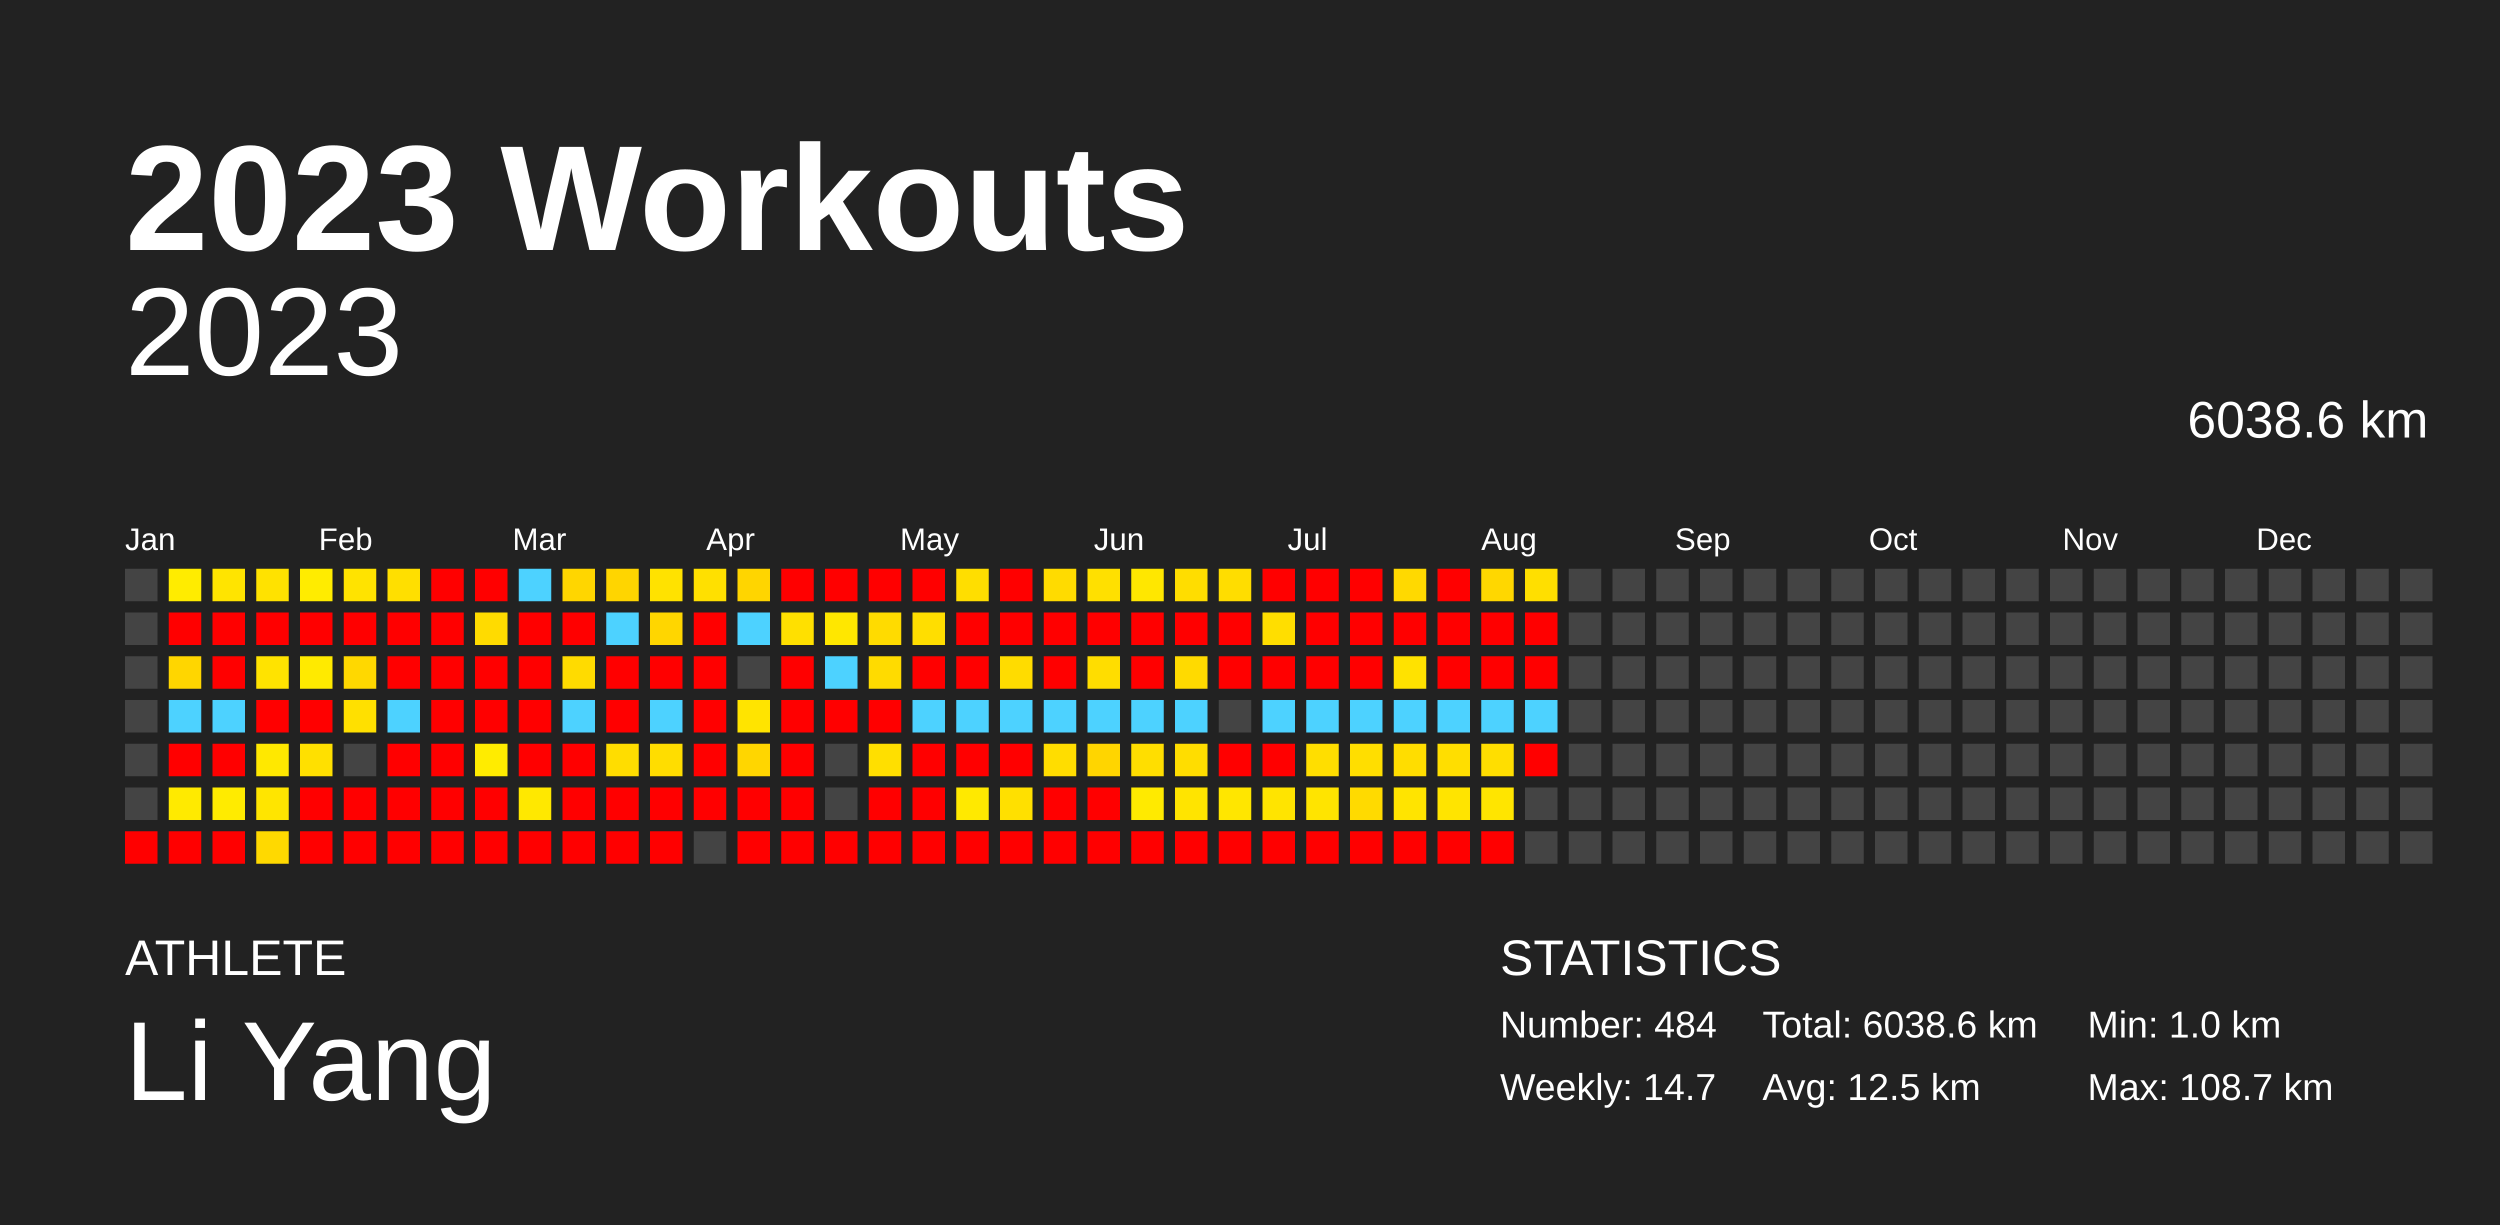
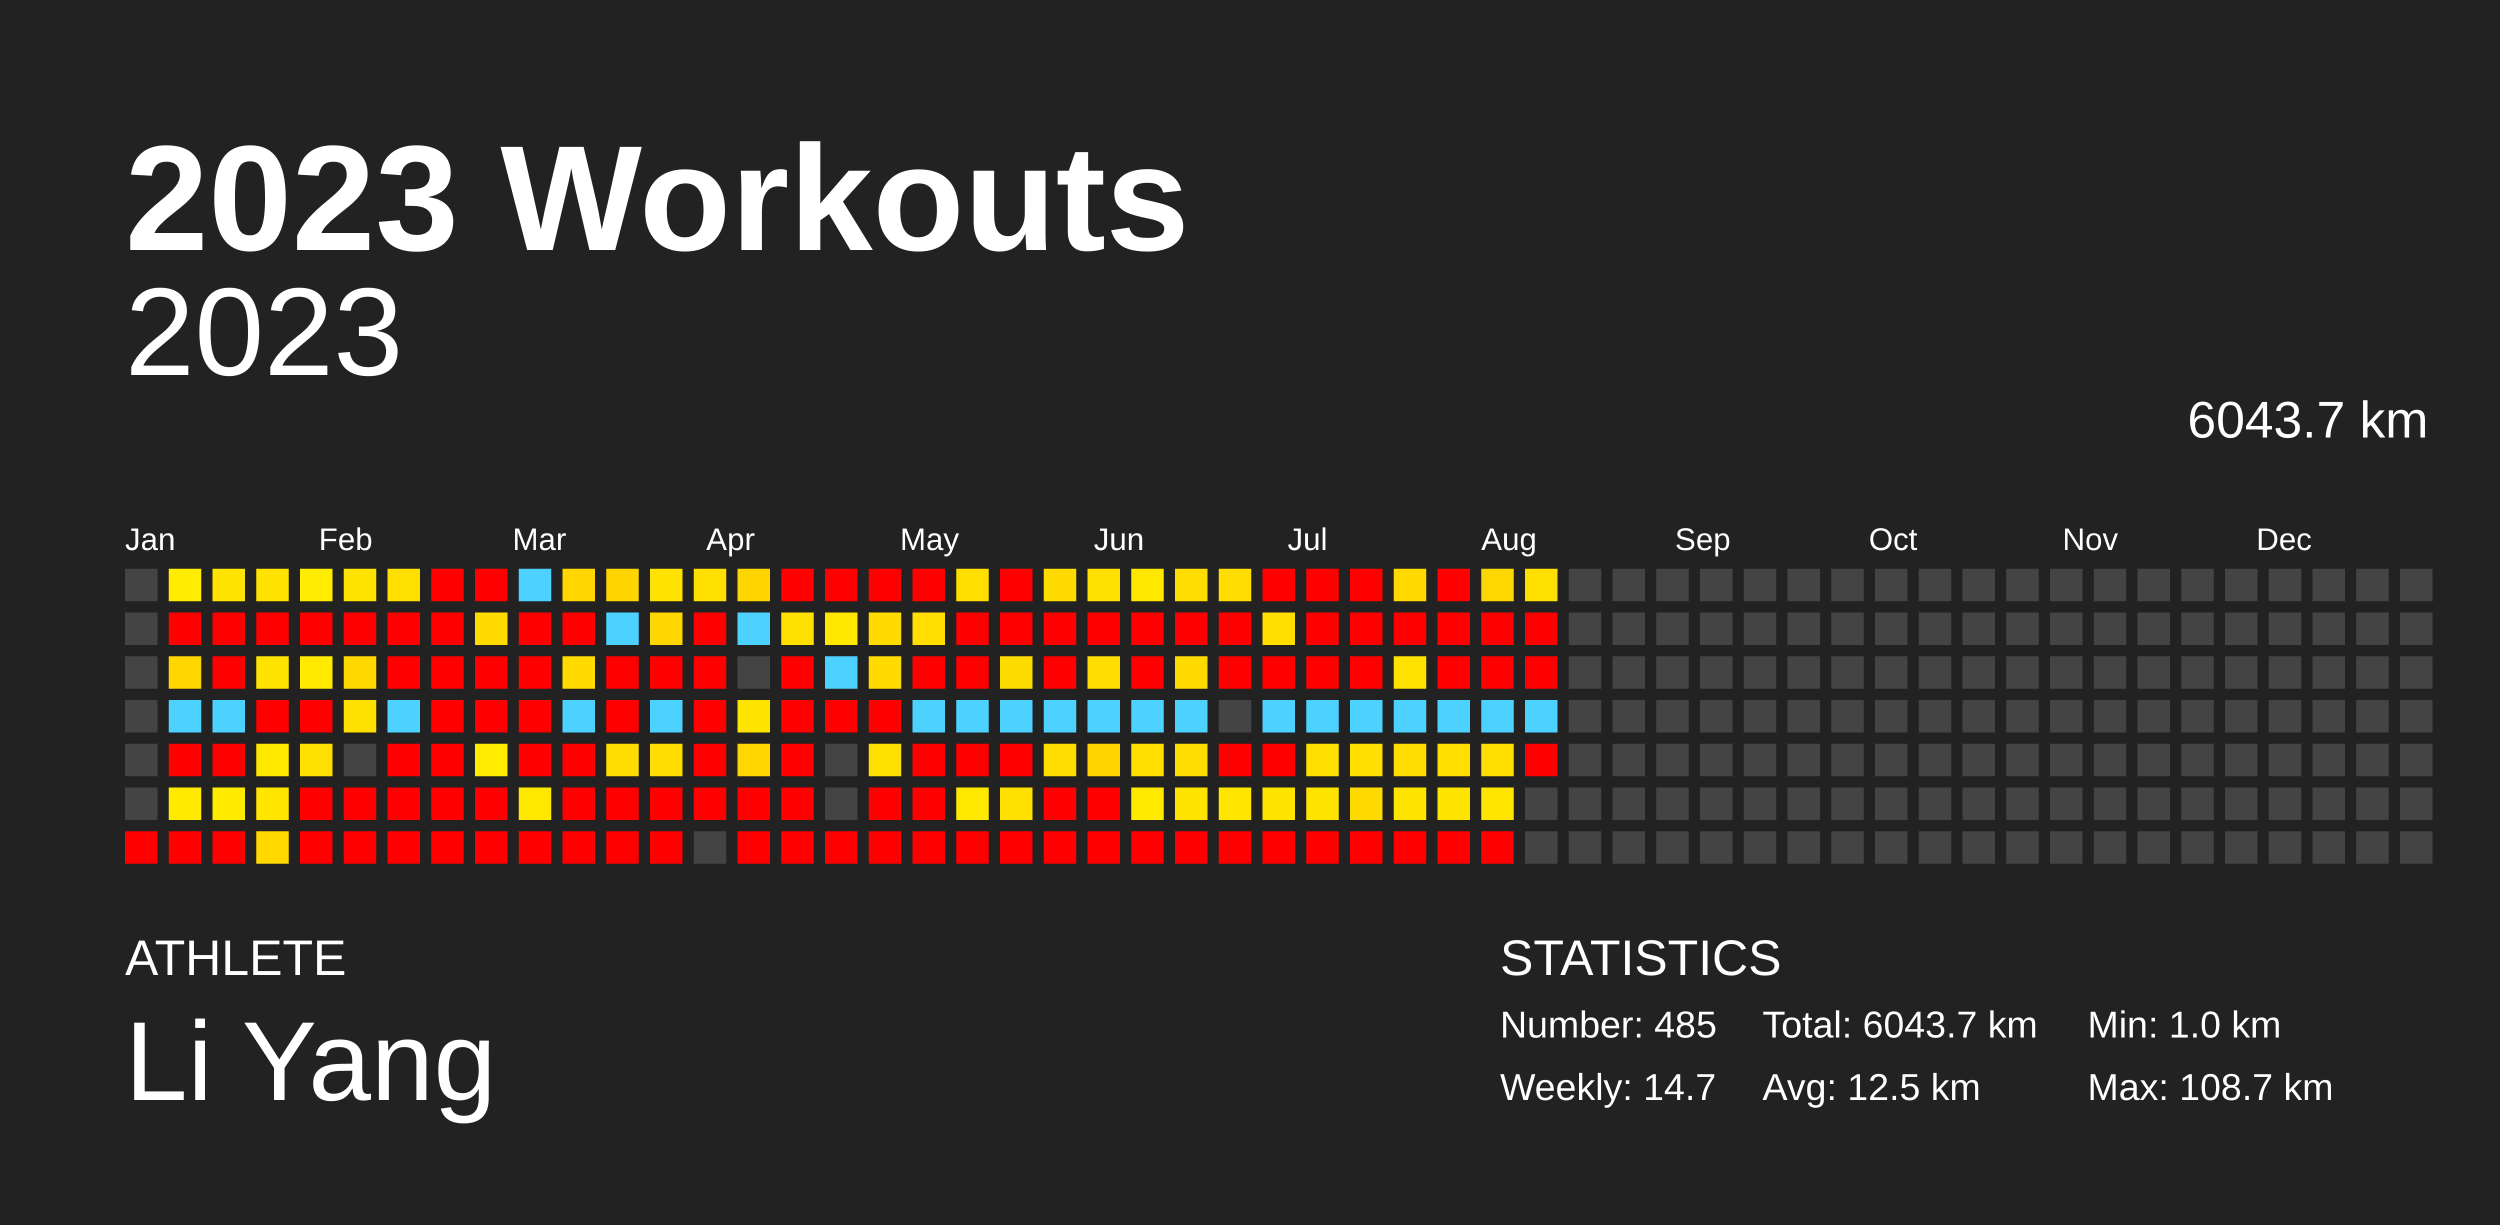
<svg xmlns="http://www.w3.org/2000/svg" baseProfile="full" height="98mm" version="1.1" viewBox="0,0,200,98" width="200mm">
  <defs />
  <rect fill="#222222" height="98" width="200" x="0" y="0" />
  <text fill="#FFFFFF" style="font-size:12px; font-family:Arial; font-weight:bold;" x="10" y="20">2023 Workouts</text>
  <text fill="#FFFFFF" style="font-size:4px; font-family:Arial" x="10" y="78">ATHLETE</text>
  <text fill="#FFFFFF" style="font-size:9px; font-family:Arial" x="10" y="88">Li Yang</text>
  <text fill="#FFFFFF" style="font-size:4px; font-family:Arial" x="120" y="78">STATISTICS</text>
-   <text fill="#FFFFFF" style="font-size:3px; font-family:Arial" x="120" y="83">Number: 484</text>
+   <text fill="#FFFFFF" style="font-size:3px; font-family:Arial" x="120" y="83">Number: 485</text>
  <text fill="#FFFFFF" style="font-size:3px; font-family:Arial" x="120" y="88">Weekly: 14.7</text>
-   <text fill="#FFFFFF" style="font-size:3px; font-family:Arial" x="141" y="83">Total: 6038.6 km</text>
+   <text fill="#FFFFFF" style="font-size:3px; font-family:Arial" x="141" y="83">Total: 6043.7 km</text>
  <text fill="#FFFFFF" style="font-size:3px; font-family:Arial" x="141" y="88">Avg: 12.5 km</text>
  <text fill="#FFFFFF" style="font-size:3px; font-family:Arial" x="167" y="83">Min: 1.0 km</text>
  <text fill="#FFFFFF" style="font-size:3px; font-family:Arial" x="167" y="88">Max: 108.7 km</text>
  <text alignment-baseline="hanging" fill="#FFFFFF" style="font-size:10.0px; font-family:Arial;" x="10" y="30">2023</text>
-   <text alignment-baseline="hanging" fill="#FFFFFF" style="font-size:4.125px; font-family:Arial;" x="175" y="35">6038.6 km</text>
+   <text alignment-baseline="hanging" fill="#FFFFFF" style="font-size:4.125px; font-family:Arial;" x="175" y="35">6043.7 km</text>
  <text fill="#FFFFFF" style="font-size:2.5px; font-family:Arial" x="10.0" y="44">Jan</text>
  <text fill="#FFFFFF" style="font-size:2.5px; font-family:Arial" x="25.5" y="44">Feb</text>
  <text fill="#FFFFFF" style="font-size:2.5px; font-family:Arial" x="41.0" y="44">Mar</text>
  <text fill="#FFFFFF" style="font-size:2.5px; font-family:Arial" x="56.5" y="44">Apr</text>
  <text fill="#FFFFFF" style="font-size:2.5px; font-family:Arial" x="72.0" y="44">May</text>
  <text fill="#FFFFFF" style="font-size:2.5px; font-family:Arial" x="87.5" y="44">Jun</text>
  <text fill="#FFFFFF" style="font-size:2.5px; font-family:Arial" x="103.0" y="44">Jul</text>
  <text fill="#FFFFFF" style="font-size:2.5px; font-family:Arial" x="118.5" y="44">Aug</text>
  <text fill="#FFFFFF" style="font-size:2.5px; font-family:Arial" x="134.0" y="44">Sep</text>
  <text fill="#FFFFFF" style="font-size:2.5px; font-family:Arial" x="149.5" y="44">Oct</text>
  <text fill="#FFFFFF" style="font-size:2.5px; font-family:Arial" x="165.0" y="44">Nov</text>
  <text fill="#FFFFFF" style="font-size:2.5px; font-family:Arial" x="180.5" y="44">Dec</text>
  <rect fill="#444444" height="2.6" width="2.6" x="10.0" y="45.5" />
  <rect fill="#444444" height="2.6" width="2.6" x="10.0" y="49.0" />
  <rect fill="#444444" height="2.6" width="2.6" x="10.0" y="52.5" />
  <rect fill="#444444" height="2.6" width="2.6" x="10.0" y="56.0" />
  <rect fill="#444444" height="2.6" width="2.6" x="10.0" y="59.5" />
  <rect fill="#444444" height="2.6" width="2.6" x="10.0" y="63.0" />
  <rect fill="red" height="2.6" width="2.6" x="10.0" y="66.5" />
  <rect fill="#ffec00" height="2.6" width="2.6" x="13.5" y="45.5" />
  <rect fill="red" height="2.6" width="2.6" x="13.5" y="49.0" />
  <rect fill="#ffd600" height="2.6" width="2.6" x="13.5" y="52.5" />
  <rect fill="#4dd2ff" height="2.6" width="2.6" x="13.5" y="56.0" />
  <rect fill="red" height="2.6" width="2.6" x="13.5" y="59.5" />
  <rect fill="#ffea00" height="2.6" width="2.6" x="13.5" y="63.0" />
  <rect fill="red" height="2.6" width="2.6" x="13.5" y="66.5" />
  <rect fill="#ffe400" height="2.6" width="2.6" x="17.0" y="45.5" />
  <rect fill="red" height="2.6" width="2.6" x="17.0" y="49.0" />
  <rect fill="red" height="2.6" width="2.6" x="17.0" y="52.5" />
  <rect fill="#4dd2ff" height="2.6" width="2.6" x="17.0" y="56.0" />
  <rect fill="red" height="2.6" width="2.6" x="17.0" y="59.5" />
  <rect fill="#ffeb00" height="2.6" width="2.6" x="17.0" y="63.0" />
  <rect fill="red" height="2.6" width="2.6" x="17.0" y="66.5" />
  <rect fill="#ffe200" height="2.6" width="2.6" x="20.5" y="45.5" />
  <rect fill="red" height="2.6" width="2.6" x="20.5" y="49.0" />
  <rect fill="#ffe300" height="2.6" width="2.6" x="20.5" y="52.5" />
  <rect fill="red" height="2.6" width="2.6" x="20.5" y="56.0" />
  <rect fill="#ffe800" height="2.6" width="2.6" x="20.5" y="59.5" />
  <rect fill="#ffe500" height="2.6" width="2.6" x="20.5" y="63.0" />
  <rect fill="#ffd900" height="2.6" width="2.6" x="20.5" y="66.5" />
  <rect fill="#ffec00" height="2.6" width="2.6" x="24.0" y="45.5" />
  <rect fill="red" height="2.6" width="2.6" x="24.0" y="49.0" />
  <rect fill="#ffea00" height="2.6" width="2.6" x="24.0" y="52.5" />
  <rect fill="red" height="2.6" width="2.6" x="24.0" y="56.0" />
  <rect fill="#ffe000" height="2.6" width="2.6" x="24.0" y="59.5" />
  <rect fill="red" height="2.6" width="2.6" x="24.0" y="63.0" />
  <rect fill="red" height="2.6" width="2.6" x="24.0" y="66.5" />
  <rect fill="#ffe300" height="2.6" width="2.6" x="27.5" y="45.5" />
  <rect fill="red" height="2.6" width="2.6" x="27.5" y="49.0" />
  <rect fill="#ffd800" height="2.6" width="2.6" x="27.5" y="52.5" />
  <rect fill="#ffe000" height="2.6" width="2.6" x="27.5" y="56.0" />
  <rect fill="#444444" height="2.6" width="2.6" x="27.5" y="59.5" />
  <rect fill="red" height="2.6" width="2.6" x="27.5" y="63.0" />
  <rect fill="red" height="2.6" width="2.6" x="27.5" y="66.5" />
  <rect fill="#ffdf00" height="2.6" width="2.6" x="31.0" y="45.5" />
  <rect fill="red" height="2.6" width="2.6" x="31.0" y="49.0" />
  <rect fill="red" height="2.6" width="2.6" x="31.0" y="52.5" />
  <rect fill="#4dd2ff" height="2.6" width="2.6" x="31.0" y="56.0" />
  <rect fill="red" height="2.6" width="2.6" x="31.0" y="59.5" />
  <rect fill="red" height="2.6" width="2.6" x="31.0" y="63.0" />
  <rect fill="red" height="2.6" width="2.6" x="31.0" y="66.5" />
  <rect fill="red" height="2.6" width="2.6" x="34.5" y="45.5" />
  <rect fill="red" height="2.6" width="2.6" x="34.5" y="49.0" />
  <rect fill="red" height="2.6" width="2.6" x="34.5" y="52.5" />
  <rect fill="red" height="2.6" width="2.6" x="34.5" y="56.0" />
  <rect fill="red" height="2.6" width="2.6" x="34.5" y="59.5" />
  <rect fill="red" height="2.6" width="2.6" x="34.5" y="63.0" />
  <rect fill="red" height="2.6" width="2.6" x="34.5" y="66.5" />
  <rect fill="red" height="2.6" width="2.6" x="38.0" y="45.5" />
  <rect fill="#ffdb00" height="2.6" width="2.6" x="38.0" y="49.0" />
  <rect fill="red" height="2.6" width="2.6" x="38.0" y="52.5" />
  <rect fill="red" height="2.6" width="2.6" x="38.0" y="56.0" />
  <rect fill="#ffec00" height="2.6" width="2.6" x="38.0" y="59.5" />
  <rect fill="red" height="2.6" width="2.6" x="38.0" y="63.0" />
  <rect fill="red" height="2.6" width="2.6" x="38.0" y="66.5" />
  <rect fill="#4dd2ff" height="2.6" width="2.6" x="41.5" y="45.5" />
  <rect fill="red" height="2.6" width="2.6" x="41.5" y="49.0" />
  <rect fill="red" height="2.6" width="2.6" x="41.5" y="52.5" />
  <rect fill="red" height="2.6" width="2.6" x="41.5" y="56.0" />
  <rect fill="red" height="2.6" width="2.6" x="41.5" y="59.5" />
  <rect fill="#ffe800" height="2.6" width="2.6" x="41.5" y="63.0" />
  <rect fill="red" height="2.6" width="2.6" x="41.5" y="66.5" />
  <rect fill="#ffd600" height="2.6" width="2.6" x="45.0" y="45.5" />
  <rect fill="red" height="2.6" width="2.6" x="45.0" y="49.0" />
  <rect fill="#ffdb00" height="2.6" width="2.6" x="45.0" y="52.5" />
  <rect fill="#4dd2ff" height="2.6" width="2.6" x="45.0" y="56.0" />
  <rect fill="red" height="2.6" width="2.6" x="45.0" y="59.5" />
  <rect fill="red" height="2.6" width="2.6" x="45.0" y="63.0" />
  <rect fill="red" height="2.6" width="2.6" x="45.0" y="66.5" />
  <rect fill="#ffd500" height="2.6" width="2.6" x="48.5" y="45.5" />
  <rect fill="#4dd2ff" height="2.6" width="2.6" x="48.5" y="49.0" />
  <rect fill="red" height="2.6" width="2.6" x="48.5" y="52.5" />
  <rect fill="red" height="2.6" width="2.6" x="48.5" y="56.0" />
  <rect fill="#ffdd00" height="2.6" width="2.6" x="48.5" y="59.5" />
  <rect fill="red" height="2.6" width="2.6" x="48.5" y="63.0" />
  <rect fill="red" height="2.6" width="2.6" x="48.5" y="66.5" />
  <rect fill="#ffe200" height="2.6" width="2.6" x="52.0" y="45.5" />
  <rect fill="#ffd600" height="2.6" width="2.6" x="52.0" y="49.0" />
  <rect fill="red" height="2.6" width="2.6" x="52.0" y="52.5" />
  <rect fill="#4dd2ff" height="2.6" width="2.6" x="52.0" y="56.0" />
  <rect fill="#ffdd00" height="2.6" width="2.6" x="52.0" y="59.5" />
  <rect fill="red" height="2.6" width="2.6" x="52.0" y="63.0" />
  <rect fill="red" height="2.6" width="2.6" x="52.0" y="66.5" />
  <rect fill="#ffe000" height="2.6" width="2.6" x="55.5" y="45.5" />
  <rect fill="red" height="2.6" width="2.6" x="55.5" y="49.0" />
  <rect fill="red" height="2.6" width="2.6" x="55.5" y="52.5" />
  <rect fill="red" height="2.6" width="2.6" x="55.5" y="56.0" />
  <rect fill="red" height="2.6" width="2.6" x="55.5" y="59.5" />
  <rect fill="red" height="2.6" width="2.6" x="55.5" y="63.0" />
  <rect fill="#444444" height="2.6" width="2.6" x="55.5" y="66.5" />
  <rect fill="#ffd500" height="2.6" width="2.6" x="59.0" y="45.5" />
  <rect fill="#4dd2ff" height="2.6" width="2.6" x="59.0" y="49.0" />
  <rect fill="#444444" height="2.6" width="2.6" x="59.0" y="52.5" />
  <rect fill="#ffe400" height="2.6" width="2.6" x="59.0" y="56.0" />
  <rect fill="#ffd600" height="2.6" width="2.6" x="59.0" y="59.5" />
  <rect fill="red" height="2.6" width="2.6" x="59.0" y="63.0" />
  <rect fill="red" height="2.6" width="2.6" x="59.0" y="66.5" />
  <rect fill="red" height="2.6" width="2.6" x="62.5" y="45.5" />
  <rect fill="#ffe000" height="2.6" width="2.6" x="62.5" y="49.0" />
  <rect fill="red" height="2.6" width="2.6" x="62.5" y="52.5" />
  <rect fill="red" height="2.6" width="2.6" x="62.5" y="56.0" />
  <rect fill="red" height="2.6" width="2.6" x="62.5" y="59.5" />
  <rect fill="red" height="2.6" width="2.6" x="62.5" y="63.0" />
  <rect fill="red" height="2.6" width="2.6" x="62.5" y="66.5" />
  <rect fill="red" height="2.6" width="2.6" x="66.0" y="45.5" />
  <rect fill="#ffe700" height="2.6" width="2.6" x="66.0" y="49.0" />
  <rect fill="#4dd2ff" height="2.6" width="2.6" x="66.0" y="52.5" />
  <rect fill="red" height="2.6" width="2.6" x="66.0" y="56.0" />
  <rect fill="#444444" height="2.6" width="2.6" x="66.0" y="59.5" />
  <rect fill="#444444" height="2.6" width="2.6" x="66.0" y="63.0" />
  <rect fill="red" height="2.6" width="2.6" x="66.0" y="66.5" />
  <rect fill="red" height="2.6" width="2.6" x="69.5" y="45.5" />
  <rect fill="#ffdb00" height="2.6" width="2.6" x="69.5" y="49.0" />
  <rect fill="#ffdb00" height="2.6" width="2.6" x="69.5" y="52.5" />
  <rect fill="red" height="2.6" width="2.6" x="69.5" y="56.0" />
  <rect fill="#ffdf00" height="2.6" width="2.6" x="69.5" y="59.5" />
  <rect fill="red" height="2.6" width="2.6" x="69.5" y="63.0" />
  <rect fill="red" height="2.6" width="2.6" x="69.5" y="66.5" />
  <rect fill="red" height="2.6" width="2.6" x="73.0" y="45.5" />
  <rect fill="#ffde00" height="2.6" width="2.6" x="73.0" y="49.0" />
  <rect fill="red" height="2.6" width="2.6" x="73.0" y="52.5" />
  <rect fill="#4dd2ff" height="2.6" width="2.6" x="73.0" y="56.0" />
  <rect fill="red" height="2.6" width="2.6" x="73.0" y="59.5" />
  <rect fill="red" height="2.6" width="2.6" x="73.0" y="63.0" />
  <rect fill="red" height="2.6" width="2.6" x="73.0" y="66.5" />
  <rect fill="#ffde00" height="2.6" width="2.6" x="76.5" y="45.5" />
  <rect fill="red" height="2.6" width="2.6" x="76.5" y="49.0" />
  <rect fill="red" height="2.6" width="2.6" x="76.5" y="52.5" />
  <rect fill="#4dd2ff" height="2.6" width="2.6" x="76.5" y="56.0" />
  <rect fill="red" height="2.6" width="2.6" x="76.5" y="59.5" />
  <rect fill="#ffe900" height="2.6" width="2.6" x="76.5" y="63.0" />
  <rect fill="red" height="2.6" width="2.6" x="76.5" y="66.5" />
  <rect fill="red" height="2.6" width="2.6" x="80.0" y="45.5" />
  <rect fill="red" height="2.6" width="2.6" x="80.0" y="49.0" />
  <rect fill="#ffdc00" height="2.6" width="2.6" x="80.0" y="52.5" />
  <rect fill="#4dd2ff" height="2.6" width="2.6" x="80.0" y="56.0" />
  <rect fill="red" height="2.6" width="2.6" x="80.0" y="59.5" />
  <rect fill="#ffe000" height="2.6" width="2.6" x="80.0" y="63.0" />
  <rect fill="red" height="2.6" width="2.6" x="80.0" y="66.5" />
  <rect fill="#ffdb00" height="2.6" width="2.6" x="83.5" y="45.5" />
  <rect fill="red" height="2.6" width="2.6" x="83.5" y="49.0" />
  <rect fill="red" height="2.6" width="2.6" x="83.5" y="52.5" />
  <rect fill="#4dd2ff" height="2.6" width="2.6" x="83.5" y="56.0" />
  <rect fill="#ffdd00" height="2.6" width="2.6" x="83.5" y="59.5" />
  <rect fill="red" height="2.6" width="2.6" x="83.5" y="63.0" />
  <rect fill="red" height="2.6" width="2.6" x="83.5" y="66.5" />
  <rect fill="#ffe000" height="2.6" width="2.6" x="87.0" y="45.5" />
  <rect fill="red" height="2.6" width="2.6" x="87.0" y="49.0" />
  <rect fill="#ffdd00" height="2.6" width="2.6" x="87.0" y="52.5" />
  <rect fill="#4dd2ff" height="2.6" width="2.6" x="87.0" y="56.0" />
  <rect fill="#ffd500" height="2.6" width="2.6" x="87.0" y="59.5" />
  <rect fill="red" height="2.6" width="2.6" x="87.0" y="63.0" />
  <rect fill="red" height="2.6" width="2.6" x="87.0" y="66.5" />
  <rect fill="#ffe700" height="2.6" width="2.6" x="90.5" y="45.5" />
  <rect fill="red" height="2.6" width="2.6" x="90.5" y="49.0" />
  <rect fill="red" height="2.6" width="2.6" x="90.5" y="52.5" />
  <rect fill="#4dd2ff" height="2.6" width="2.6" x="90.5" y="56.0" />
  <rect fill="#ffde00" height="2.6" width="2.6" x="90.5" y="59.5" />
  <rect fill="#ffea00" height="2.6" width="2.6" x="90.5" y="63.0" />
  <rect fill="red" height="2.6" width="2.6" x="90.5" y="66.5" />
  <rect fill="#ffdd00" height="2.6" width="2.6" x="94.0" y="45.5" />
  <rect fill="red" height="2.6" width="2.6" x="94.0" y="49.0" />
  <rect fill="#ffda00" height="2.6" width="2.6" x="94.0" y="52.5" />
  <rect fill="#4dd2ff" height="2.6" width="2.6" x="94.0" y="56.0" />
  <rect fill="#ffdd00" height="2.6" width="2.6" x="94.0" y="59.5" />
  <rect fill="#ffe400" height="2.6" width="2.6" x="94.0" y="63.0" />
  <rect fill="red" height="2.6" width="2.6" x="94.0" y="66.5" />
  <rect fill="#ffdd00" height="2.6" width="2.6" x="97.5" y="45.5" />
  <rect fill="red" height="2.6" width="2.6" x="97.5" y="49.0" />
  <rect fill="red" height="2.6" width="2.6" x="97.5" y="52.5" />
  <rect fill="#444444" height="2.6" width="2.6" x="97.5" y="56.0" />
  <rect fill="red" height="2.6" width="2.6" x="97.5" y="59.5" />
  <rect fill="#ffe600" height="2.6" width="2.6" x="97.5" y="63.0" />
  <rect fill="red" height="2.6" width="2.6" x="97.5" y="66.5" />
  <rect fill="red" height="2.6" width="2.6" x="101.0" y="45.5" />
  <rect fill="#ffde00" height="2.6" width="2.6" x="101.0" y="49.0" />
  <rect fill="red" height="2.6" width="2.6" x="101.0" y="52.5" />
  <rect fill="#4dd2ff" height="2.6" width="2.6" x="101.0" y="56.0" />
  <rect fill="red" height="2.6" width="2.6" x="101.0" y="59.5" />
  <rect fill="#ffe400" height="2.6" width="2.6" x="101.0" y="63.0" />
  <rect fill="red" height="2.6" width="2.6" x="101.0" y="66.5" />
  <rect fill="red" height="2.6" width="2.6" x="104.5" y="45.5" />
  <rect fill="red" height="2.6" width="2.6" x="104.5" y="49.0" />
  <rect fill="red" height="2.6" width="2.6" x="104.5" y="52.5" />
  <rect fill="#4dd2ff" height="2.6" width="2.6" x="104.5" y="56.0" />
  <rect fill="#ffde00" height="2.6" width="2.6" x="104.5" y="59.5" />
  <rect fill="#ffe400" height="2.6" width="2.6" x="104.5" y="63.0" />
  <rect fill="red" height="2.6" width="2.6" x="104.5" y="66.5" />
  <rect fill="red" height="2.6" width="2.6" x="108.0" y="45.5" />
  <rect fill="red" height="2.6" width="2.6" x="108.0" y="49.0" />
  <rect fill="red" height="2.6" width="2.6" x="108.0" y="52.5" />
  <rect fill="#4dd2ff" height="2.6" width="2.6" x="108.0" y="56.0" />
  <rect fill="#ffde00" height="2.6" width="2.6" x="108.0" y="59.5" />
  <rect fill="#ffda00" height="2.6" width="2.6" x="108.0" y="63.0" />
  <rect fill="red" height="2.6" width="2.6" x="108.0" y="66.5" />
  <rect fill="#ffd900" height="2.6" width="2.6" x="111.5" y="45.5" />
  <rect fill="red" height="2.6" width="2.6" x="111.5" y="49.0" />
  <rect fill="#ffe200" height="2.6" width="2.6" x="111.5" y="52.5" />
  <rect fill="#4dd2ff" height="2.6" width="2.6" x="111.5" y="56.0" />
  <rect fill="#ffdd00" height="2.6" width="2.6" x="111.5" y="59.5" />
  <rect fill="#ffe400" height="2.6" width="2.6" x="111.5" y="63.0" />
  <rect fill="red" height="2.6" width="2.6" x="111.5" y="66.5" />
  <rect fill="red" height="2.6" width="2.6" x="115.0" y="45.5" />
  <rect fill="red" height="2.6" width="2.6" x="115.0" y="49.0" />
  <rect fill="red" height="2.6" width="2.6" x="115.0" y="52.5" />
  <rect fill="#4dd2ff" height="2.6" width="2.6" x="115.0" y="56.0" />
  <rect fill="#ffde00" height="2.6" width="2.6" x="115.0" y="59.5" />
  <rect fill="#ffe400" height="2.6" width="2.6" x="115.0" y="63.0" />
  <rect fill="red" height="2.6" width="2.6" x="115.0" y="66.5" />
  <rect fill="#ffd700" height="2.6" width="2.6" x="118.5" y="45.5" />
  <rect fill="red" height="2.6" width="2.6" x="118.5" y="49.0" />
  <rect fill="red" height="2.6" width="2.6" x="118.5" y="52.5" />
  <rect fill="#4dd2ff" height="2.6" width="2.6" x="118.5" y="56.0" />
  <rect fill="#ffde00" height="2.6" width="2.6" x="118.5" y="59.5" />
  <rect fill="#ffe500" height="2.6" width="2.6" x="118.5" y="63.0" />
  <rect fill="red" height="2.6" width="2.6" x="118.5" y="66.5" />
  <rect fill="#ffdf00" height="2.6" width="2.6" x="122.0" y="45.5" />
  <rect fill="red" height="2.6" width="2.6" x="122.0" y="49.0" />
  <rect fill="red" height="2.6" width="2.6" x="122.0" y="52.5" />
  <rect fill="#4dd2ff" height="2.6" width="2.6" x="122.0" y="56.0" />
  <rect fill="red" height="2.6" width="2.6" x="122.0" y="59.5" />
  <rect fill="#444444" height="2.6" width="2.6" x="122.0" y="63.0" />
  <rect fill="#444444" height="2.6" width="2.6" x="122.0" y="66.5" />
  <rect fill="#444444" height="2.6" width="2.6" x="125.5" y="45.5" />
  <rect fill="#444444" height="2.6" width="2.6" x="125.5" y="49.0" />
  <rect fill="#444444" height="2.6" width="2.6" x="125.5" y="52.5" />
  <rect fill="#444444" height="2.6" width="2.6" x="125.5" y="56.0" />
  <rect fill="#444444" height="2.6" width="2.6" x="125.5" y="59.5" />
  <rect fill="#444444" height="2.6" width="2.6" x="125.5" y="63.0" />
  <rect fill="#444444" height="2.6" width="2.6" x="125.5" y="66.5" />
  <rect fill="#444444" height="2.6" width="2.6" x="129.0" y="45.5" />
  <rect fill="#444444" height="2.6" width="2.6" x="129.0" y="49.0" />
  <rect fill="#444444" height="2.6" width="2.6" x="129.0" y="52.5" />
  <rect fill="#444444" height="2.6" width="2.6" x="129.0" y="56.0" />
  <rect fill="#444444" height="2.6" width="2.6" x="129.0" y="59.5" />
  <rect fill="#444444" height="2.6" width="2.6" x="129.0" y="63.0" />
  <rect fill="#444444" height="2.6" width="2.6" x="129.0" y="66.5" />
  <rect fill="#444444" height="2.6" width="2.6" x="132.5" y="45.5" />
  <rect fill="#444444" height="2.6" width="2.6" x="132.5" y="49.0" />
  <rect fill="#444444" height="2.6" width="2.6" x="132.5" y="52.5" />
  <rect fill="#444444" height="2.6" width="2.6" x="132.5" y="56.0" />
  <rect fill="#444444" height="2.6" width="2.6" x="132.5" y="59.5" />
  <rect fill="#444444" height="2.6" width="2.6" x="132.5" y="63.0" />
  <rect fill="#444444" height="2.6" width="2.6" x="132.5" y="66.5" />
  <rect fill="#444444" height="2.6" width="2.6" x="136.0" y="45.5" />
  <rect fill="#444444" height="2.6" width="2.6" x="136.0" y="49.0" />
  <rect fill="#444444" height="2.6" width="2.6" x="136.0" y="52.5" />
  <rect fill="#444444" height="2.6" width="2.6" x="136.0" y="56.0" />
  <rect fill="#444444" height="2.6" width="2.6" x="136.0" y="59.5" />
  <rect fill="#444444" height="2.6" width="2.6" x="136.0" y="63.0" />
  <rect fill="#444444" height="2.6" width="2.6" x="136.0" y="66.5" />
  <rect fill="#444444" height="2.6" width="2.6" x="139.5" y="45.5" />
  <rect fill="#444444" height="2.6" width="2.6" x="139.5" y="49.0" />
  <rect fill="#444444" height="2.6" width="2.6" x="139.5" y="52.5" />
  <rect fill="#444444" height="2.6" width="2.6" x="139.5" y="56.0" />
  <rect fill="#444444" height="2.6" width="2.6" x="139.5" y="59.5" />
  <rect fill="#444444" height="2.6" width="2.6" x="139.5" y="63.0" />
  <rect fill="#444444" height="2.6" width="2.6" x="139.5" y="66.5" />
  <rect fill="#444444" height="2.6" width="2.6" x="143.0" y="45.5" />
  <rect fill="#444444" height="2.6" width="2.6" x="143.0" y="49.0" />
  <rect fill="#444444" height="2.6" width="2.6" x="143.0" y="52.5" />
  <rect fill="#444444" height="2.6" width="2.6" x="143.0" y="56.0" />
  <rect fill="#444444" height="2.6" width="2.6" x="143.0" y="59.5" />
  <rect fill="#444444" height="2.6" width="2.6" x="143.0" y="63.0" />
  <rect fill="#444444" height="2.6" width="2.6" x="143.0" y="66.5" />
  <rect fill="#444444" height="2.6" width="2.6" x="146.5" y="45.5" />
  <rect fill="#444444" height="2.6" width="2.6" x="146.5" y="49.0" />
  <rect fill="#444444" height="2.6" width="2.6" x="146.5" y="52.5" />
  <rect fill="#444444" height="2.6" width="2.6" x="146.5" y="56.0" />
  <rect fill="#444444" height="2.6" width="2.6" x="146.5" y="59.5" />
  <rect fill="#444444" height="2.6" width="2.6" x="146.5" y="63.0" />
  <rect fill="#444444" height="2.6" width="2.6" x="146.5" y="66.5" />
  <rect fill="#444444" height="2.6" width="2.6" x="150.0" y="45.5" />
  <rect fill="#444444" height="2.6" width="2.6" x="150.0" y="49.0" />
  <rect fill="#444444" height="2.6" width="2.6" x="150.0" y="52.5" />
  <rect fill="#444444" height="2.6" width="2.6" x="150.0" y="56.0" />
  <rect fill="#444444" height="2.6" width="2.6" x="150.0" y="59.5" />
  <rect fill="#444444" height="2.6" width="2.6" x="150.0" y="63.0" />
  <rect fill="#444444" height="2.6" width="2.6" x="150.0" y="66.5" />
  <rect fill="#444444" height="2.6" width="2.6" x="153.5" y="45.5" />
  <rect fill="#444444" height="2.6" width="2.6" x="153.5" y="49.0" />
  <rect fill="#444444" height="2.6" width="2.6" x="153.5" y="52.5" />
  <rect fill="#444444" height="2.6" width="2.6" x="153.5" y="56.0" />
  <rect fill="#444444" height="2.6" width="2.6" x="153.5" y="59.5" />
  <rect fill="#444444" height="2.6" width="2.6" x="153.5" y="63.0" />
  <rect fill="#444444" height="2.6" width="2.6" x="153.5" y="66.5" />
  <rect fill="#444444" height="2.6" width="2.6" x="157.0" y="45.5" />
  <rect fill="#444444" height="2.6" width="2.6" x="157.0" y="49.0" />
  <rect fill="#444444" height="2.6" width="2.6" x="157.0" y="52.5" />
  <rect fill="#444444" height="2.6" width="2.6" x="157.0" y="56.0" />
  <rect fill="#444444" height="2.6" width="2.6" x="157.0" y="59.5" />
  <rect fill="#444444" height="2.6" width="2.6" x="157.0" y="63.0" />
  <rect fill="#444444" height="2.6" width="2.6" x="157.0" y="66.5" />
  <rect fill="#444444" height="2.6" width="2.6" x="160.5" y="45.5" />
  <rect fill="#444444" height="2.6" width="2.6" x="160.5" y="49.0" />
  <rect fill="#444444" height="2.6" width="2.6" x="160.5" y="52.5" />
  <rect fill="#444444" height="2.6" width="2.6" x="160.5" y="56.0" />
  <rect fill="#444444" height="2.6" width="2.6" x="160.5" y="59.5" />
  <rect fill="#444444" height="2.6" width="2.6" x="160.5" y="63.0" />
  <rect fill="#444444" height="2.6" width="2.6" x="160.5" y="66.5" />
  <rect fill="#444444" height="2.6" width="2.6" x="164.0" y="45.5" />
  <rect fill="#444444" height="2.6" width="2.6" x="164.0" y="49.0" />
  <rect fill="#444444" height="2.6" width="2.6" x="164.0" y="52.5" />
  <rect fill="#444444" height="2.6" width="2.6" x="164.0" y="56.0" />
  <rect fill="#444444" height="2.6" width="2.6" x="164.0" y="59.5" />
  <rect fill="#444444" height="2.6" width="2.6" x="164.0" y="63.0" />
  <rect fill="#444444" height="2.6" width="2.6" x="164.0" y="66.5" />
  <rect fill="#444444" height="2.6" width="2.6" x="167.5" y="45.5" />
  <rect fill="#444444" height="2.6" width="2.6" x="167.5" y="49.0" />
  <rect fill="#444444" height="2.6" width="2.6" x="167.5" y="52.5" />
  <rect fill="#444444" height="2.6" width="2.6" x="167.5" y="56.0" />
  <rect fill="#444444" height="2.6" width="2.6" x="167.5" y="59.5" />
  <rect fill="#444444" height="2.6" width="2.6" x="167.5" y="63.0" />
  <rect fill="#444444" height="2.6" width="2.6" x="167.5" y="66.5" />
  <rect fill="#444444" height="2.6" width="2.6" x="171.0" y="45.5" />
  <rect fill="#444444" height="2.6" width="2.6" x="171.0" y="49.0" />
  <rect fill="#444444" height="2.6" width="2.6" x="171.0" y="52.5" />
  <rect fill="#444444" height="2.6" width="2.6" x="171.0" y="56.0" />
  <rect fill="#444444" height="2.6" width="2.6" x="171.0" y="59.5" />
  <rect fill="#444444" height="2.6" width="2.6" x="171.0" y="63.0" />
  <rect fill="#444444" height="2.6" width="2.6" x="171.0" y="66.5" />
  <rect fill="#444444" height="2.6" width="2.6" x="174.5" y="45.5" />
  <rect fill="#444444" height="2.6" width="2.6" x="174.5" y="49.0" />
  <rect fill="#444444" height="2.6" width="2.6" x="174.5" y="52.5" />
  <rect fill="#444444" height="2.6" width="2.6" x="174.5" y="56.0" />
  <rect fill="#444444" height="2.6" width="2.6" x="174.5" y="59.5" />
  <rect fill="#444444" height="2.6" width="2.6" x="174.5" y="63.0" />
  <rect fill="#444444" height="2.6" width="2.6" x="174.5" y="66.5" />
  <rect fill="#444444" height="2.6" width="2.6" x="178.0" y="45.5" />
  <rect fill="#444444" height="2.6" width="2.6" x="178.0" y="49.0" />
  <rect fill="#444444" height="2.6" width="2.6" x="178.0" y="52.5" />
  <rect fill="#444444" height="2.6" width="2.6" x="178.0" y="56.0" />
  <rect fill="#444444" height="2.6" width="2.6" x="178.0" y="59.5" />
  <rect fill="#444444" height="2.6" width="2.6" x="178.0" y="63.0" />
  <rect fill="#444444" height="2.6" width="2.6" x="178.0" y="66.5" />
  <rect fill="#444444" height="2.6" width="2.6" x="181.5" y="45.5" />
  <rect fill="#444444" height="2.6" width="2.6" x="181.5" y="49.0" />
  <rect fill="#444444" height="2.6" width="2.6" x="181.5" y="52.5" />
  <rect fill="#444444" height="2.6" width="2.6" x="181.5" y="56.0" />
  <rect fill="#444444" height="2.6" width="2.6" x="181.5" y="59.5" />
  <rect fill="#444444" height="2.6" width="2.6" x="181.5" y="63.0" />
  <rect fill="#444444" height="2.6" width="2.6" x="181.5" y="66.5" />
  <rect fill="#444444" height="2.6" width="2.6" x="185.0" y="45.5" />
  <rect fill="#444444" height="2.6" width="2.6" x="185.0" y="49.0" />
  <rect fill="#444444" height="2.6" width="2.6" x="185.0" y="52.5" />
  <rect fill="#444444" height="2.6" width="2.6" x="185.0" y="56.0" />
  <rect fill="#444444" height="2.6" width="2.6" x="185.0" y="59.5" />
  <rect fill="#444444" height="2.6" width="2.6" x="185.0" y="63.0" />
  <rect fill="#444444" height="2.6" width="2.6" x="185.0" y="66.5" />
  <rect fill="#444444" height="2.6" width="2.6" x="188.5" y="45.5" />
  <rect fill="#444444" height="2.6" width="2.6" x="188.5" y="49.0" />
  <rect fill="#444444" height="2.6" width="2.6" x="188.5" y="52.5" />
  <rect fill="#444444" height="2.6" width="2.6" x="188.5" y="56.0" />
  <rect fill="#444444" height="2.6" width="2.6" x="188.5" y="59.5" />
  <rect fill="#444444" height="2.6" width="2.6" x="188.5" y="63.0" />
  <rect fill="#444444" height="2.6" width="2.6" x="188.5" y="66.5" />
  <rect fill="#444444" height="2.6" width="2.6" x="192.0" y="45.5" />
  <rect fill="#444444" height="2.6" width="2.6" x="192.0" y="49.0" />
  <rect fill="#444444" height="2.6" width="2.6" x="192.0" y="52.5" />
  <rect fill="#444444" height="2.6" width="2.6" x="192.0" y="56.0" />
  <rect fill="#444444" height="2.6" width="2.6" x="192.0" y="59.5" />
  <rect fill="#444444" height="2.6" width="2.6" x="192.0" y="63.0" />
  <rect fill="#444444" height="2.6" width="2.6" x="192.0" y="66.5" />
</svg>
